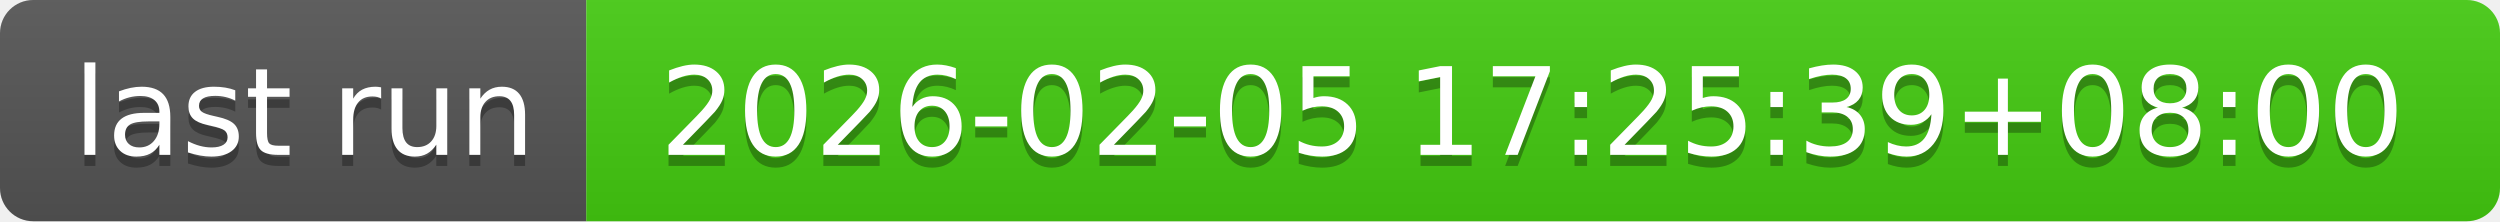
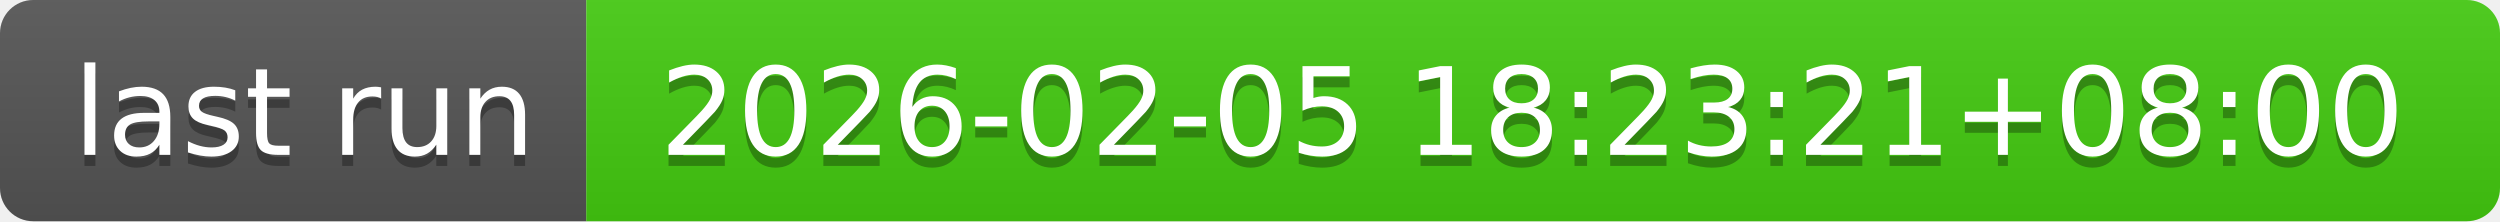
- <svg xmlns="http://www.w3.org/2000/svg" width="226" height="20" role="img" aria-label="last run: 2026-02-05 17:25:39+08:00">
+ <svg xmlns="http://www.w3.org/2000/svg" width="226" height="20" role="img" aria-label="last run: 2026-02-05 18:23:21+08:00">
  <linearGradient id="s" x2="0" y2="100%">
    <stop offset="0" stop-color="#bbb" stop-opacity=".1" />
    <stop offset="1" stop-opacity=".1" />
  </linearGradient>
  <clipPath id="r">
    <rect width="226" height="20" rx="3" fill="#fff" />
  </clipPath>
  <g clip-path="url(#r)">
    <rect width="53" height="20" fill="#555" />
    <rect x="53" width="173" height="20" fill="#4c1" />
    <rect width="226" height="20" fill="url(#s)" />
  </g>
  <g fill="#fff" text-anchor="middle" font-family="Verdana,Geneva,DejaVu Sans,sans-serif" text-rendering="geometricPrecision" font-size="110">
    <text aria-hidden="true" x="275" y="150" fill="#010101" fill-opacity=".3" transform="scale(.1)" textLength="430">last run</text>
    <text x="275" y="140" transform="scale(.1)" fill="#fff" textLength="430">last run</text>
-     <text aria-hidden="true" x="1385" y="150" fill="#010101" fill-opacity=".3" transform="scale(.1)" textLength="1630">2026-02-05 17:25:39+08:00</text>
-     <text x="1385" y="140" transform="scale(.1)" fill="#fff" textLength="1630">2026-02-05 17:25:39+08:00</text>
+     <text aria-hidden="true" x="1385" y="150" fill="#010101" fill-opacity=".3" transform="scale(.1)" textLength="1630">2026-02-05 18:23:21+08:00</text>
+     <text x="1385" y="140" transform="scale(.1)" fill="#fff" textLength="1630">2026-02-05 18:23:21+08:00</text>
  </g>
</svg>
